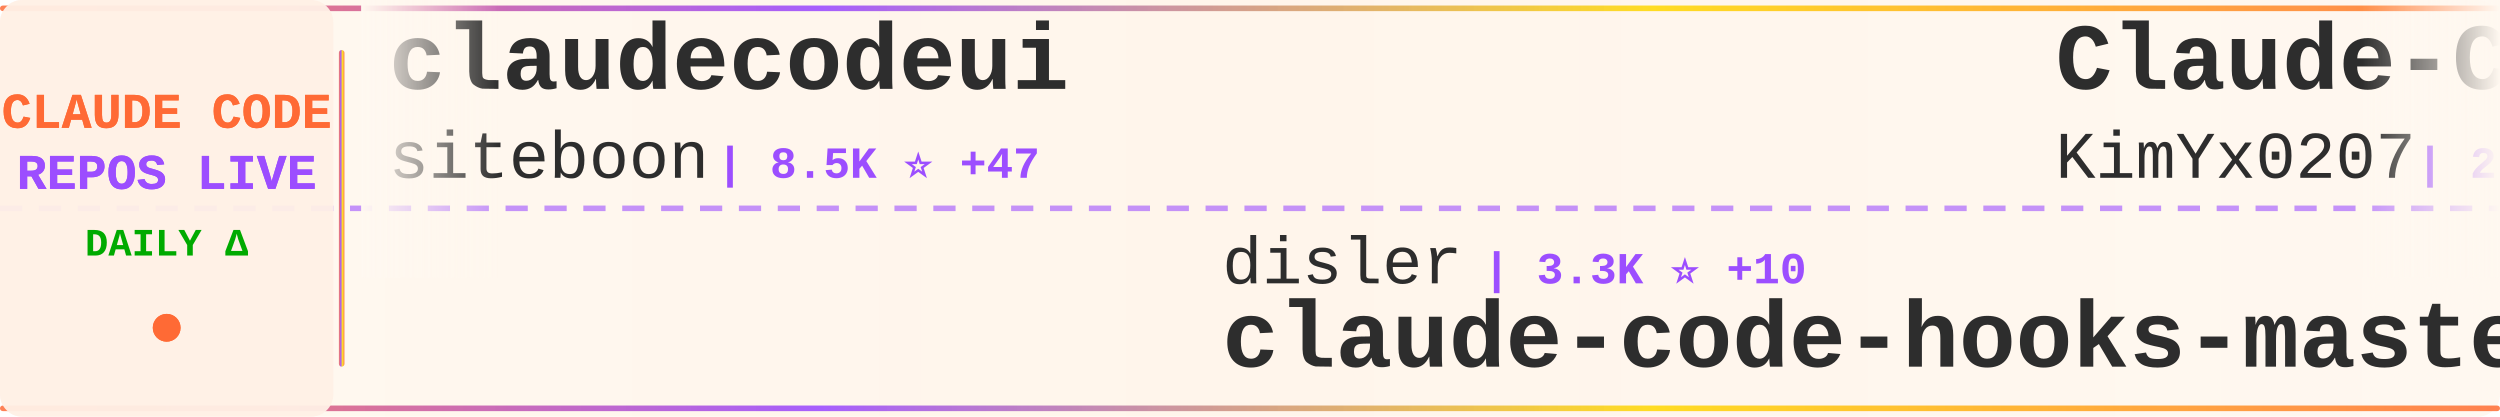
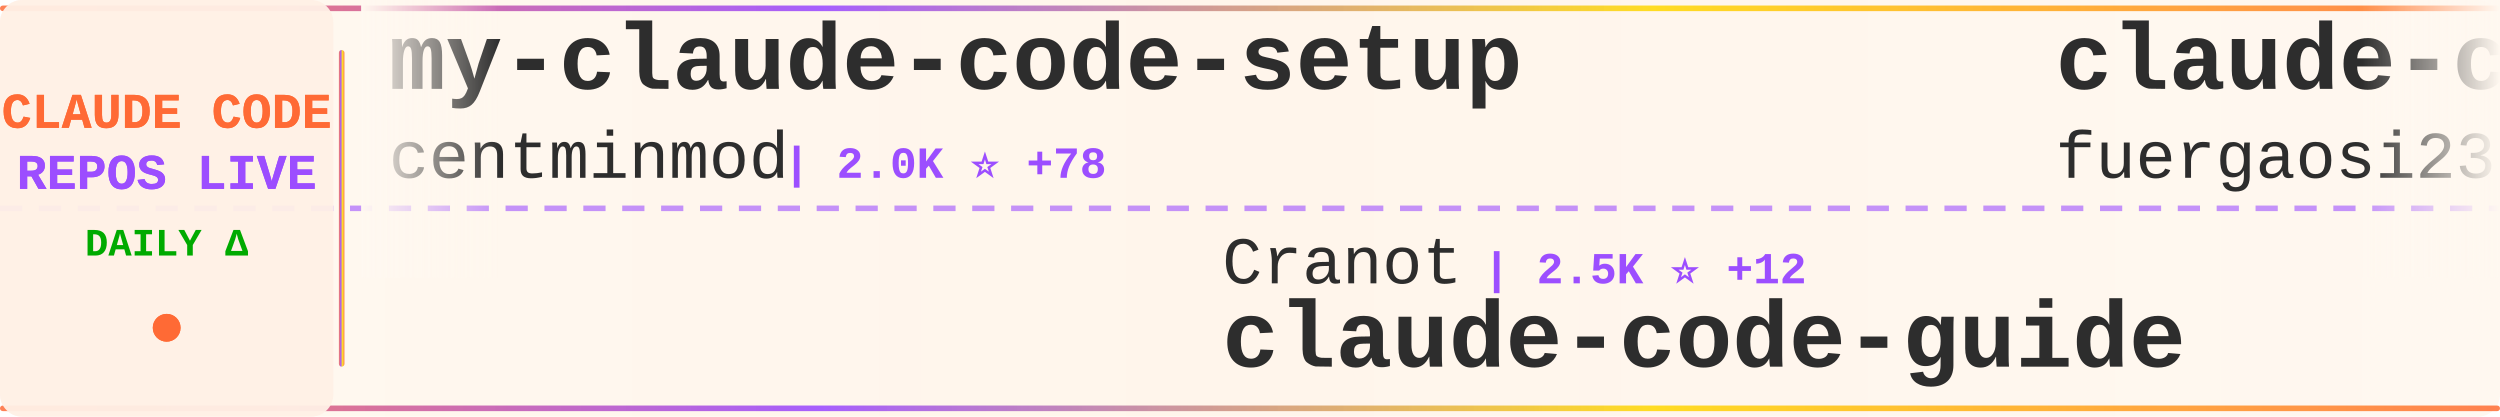
<svg xmlns="http://www.w3.org/2000/svg" width="900" height="150">
  <defs>
    <linearGradient id="tickerBg" x1="0%" y1="0%" x2="100%" y2="0%">
      <stop offset="0%" style="stop-color:#fff8f0;stop-opacity:0.98" />
      <stop offset="50%" style="stop-color:#fff5eb;stop-opacity:1" />
      <stop offset="100%" style="stop-color:#fff8f0;stop-opacity:0.98" />
    </linearGradient>
    <linearGradient id="borderGrad" x1="0%" y1="0%" x2="100%" y2="0%">
      <stop offset="0%" style="stop-color:#FF6B35;stop-opacity:0.85">
        <animate attributeName="stop-opacity" values="0.85;1;0.85" dur="2s" repeatCount="indefinite" />
      </stop>
      <stop offset="33%" style="stop-color:#9C4EFF;stop-opacity:0.9">
        <animate attributeName="stop-opacity" values="0.9;1;0.9" dur="2.2s" repeatCount="indefinite" />
      </stop>
      <stop offset="66%" style="stop-color:#FFD700;stop-opacity:0.85">
        <animate attributeName="stop-opacity" values="0.85;1;0.85" dur="1.8s" repeatCount="indefinite" />
      </stop>
      <stop offset="100%" style="stop-color:#FF6B35;stop-opacity:0.85">
        <animate attributeName="stop-opacity" values="0.85;1;0.85" dur="2s" repeatCount="indefinite" />
      </stop>
    </linearGradient>
    <filter id="textGlow">
      <feGaussianBlur stdDeviation="0.15" result="coloredBlur" />
      <feMerge>
        <feMergeNode in="coloredBlur" />
        <feMergeNode in="SourceGraphic" />
      </feMerge>
    </filter>
    <filter id="metricGlow">
      <feGaussianBlur stdDeviation="0.2" result="coloredBlur" />
      <feMerge>
        <feMergeNode in="coloredBlur" />
        <feMergeNode in="SourceGraphic" />
      </feMerge>
    </filter>
    <linearGradient id="leftFade" x1="0%" y1="0%" x2="100%" y2="0%">
      <stop offset="0%" style="stop-color:#fff8f0;stop-opacity:1" />
      <stop offset="100%" style="stop-color:#fff8f0;stop-opacity:0" />
    </linearGradient>
    <linearGradient id="rightFade" x1="0%" y1="0%" x2="100%" y2="0%">
      <stop offset="0%" style="stop-color:#fff8f0;stop-opacity:0" />
      <stop offset="100%" style="stop-color:#fff8f0;stop-opacity:1" />
    </linearGradient>
  </defs>
  <rect width="900" height="150" fill="url(#tickerBg)" rx="8" />
  <rect x="0" y="2" width="900" height="2" fill="url(#borderGrad)" rx="1" />
  <rect x="0" y="146" width="900" height="2" fill="url(#borderGrad)" rx="1" />
  <line x1="0" y1="75" x2="900" y2="75" stroke="#9C4EFF" stroke-width="2" stroke-dasharray="8 6" opacity="0.6" />
  <rect x="0" y="0" width="120" height="150" fill="#fff0e6" opacity="0.95" rx="8" />
  <text x="60" y="46" font-family="'Courier New', monospace" font-size="18" font-weight="bold" fill="#FF6B35" text-anchor="middle" filter="url(#textGlow)">
    CLAUDE CODE
  </text>
  <text x="60" y="68" font-family="'Courier New', monospace" font-size="18" font-weight="bold" fill="#9C4EFF" text-anchor="middle" filter="url(#textGlow)">
    REPOS LIVE
  </text>
  <text x="60" y="92" font-family="'Courier New', monospace" font-size="14" font-weight="bold" fill="#00aa00" text-anchor="middle">
    DAILY Δ
  </text>
  <circle cx="60" cy="118" r="5" fill="#FF6B35" filter="url(#metricGlow)">
    <animate attributeName="r" values="4;6;4" dur="1.5s" repeatCount="indefinite" />
    <animate attributeName="opacity" values="0.6;1;0.6" dur="1.5s" repeatCount="indefinite" />
  </circle>
  <rect x="122" y="18" width="2" height="114" fill="url(#borderGrad)" rx="1" />
  <clipPath id="tickerClip">
    <rect x="130" y="0" width="770" height="150" />
  </clipPath>
  <g clip-path="url(#tickerClip)">
    <g id="tickerItems">
      <animateTransform attributeName="transform" attributeType="XML" type="translate" from="0 0" to="-3000 0" dur="54s" repeatCount="indefinite" />
      <g transform="translate(0, 0)">
-         <text x="140" y="32" font-family="'Courier New', monospace" font-size="34" font-weight="bold" fill="#2d2d2d">claudecodeui</text>
-         <text x="140" y="64" font-family="'Courier New', monospace" font-size="24" font-weight="normal" fill="#2d2d2d" opacity="1.0">siteboon</text>
-         <text x="258" y="64" font-family="'Courier New', monospace" font-size="16" font-weight="bold" fill="#9C4EFF"> | 8.5K ⭐ +47</text>
+         <text x="140" y="32" font-family="'Courier New', monospace" font-size="34" font-weight="bold" fill="#2d2d2d">my-claude-code-setup</text>
+         <text x="140" y="64" font-family="'Courier New', monospace" font-size="24" font-weight="normal" fill="#2d2d2d" opacity="1.0">centminmod</text>
+         <text x="282" y="64" font-family="'Courier New', monospace" font-size="16" font-weight="bold" fill="#9C4EFF"> | 2.0K ⭐ +78</text>
      </g>
      <g transform="translate(300, 0)">
-         <text x="140" y="102" font-family="'Courier New', monospace" font-size="24" font-weight="normal" fill="#2d2d2d" opacity="1.0">disler</text>
-         <text x="234" y="102" font-family="'Courier New', monospace" font-size="16" font-weight="bold" fill="#9C4EFF"> | 3.3K ⭐ +10</text>
-         <text x="140" y="132" font-family="'Courier New', monospace" font-size="34" font-weight="bold" fill="#2d2d2d">claude-code-hooks-master...</text>
+         <text x="140" y="102" font-family="'Courier New', monospace" font-size="24" font-weight="normal" fill="#2d2d2d" opacity="1.0">Cranot</text>
+         <text x="234" y="102" font-family="'Courier New', monospace" font-size="16" font-weight="bold" fill="#9C4EFF"> | 2.5K ⭐ +12</text>
+         <text x="140" y="132" font-family="'Courier New', monospace" font-size="34" font-weight="bold" fill="#2d2d2d">claude-code-guide</text>
      </g>
      <g transform="translate(600, 0)">
-         <text x="140" y="32" font-family="'Courier New', monospace" font-size="34" font-weight="bold" fill="#2d2d2d">Claude-Code-x-OpenClaw-G...</text>
-         <text x="140" y="64" font-family="'Courier New', monospace" font-size="24" font-weight="normal" fill="#2d2d2d" opacity="1.0">KimYx0207</text>
-         <text x="270" y="64" font-family="'Courier New', monospace" font-size="16" font-weight="bold" fill="#9C4EFF"> | 2.0K ⭐ +29</text>
+         <text x="140" y="32" font-family="'Courier New', monospace" font-size="34" font-weight="bold" fill="#2d2d2d">claude-code-proxy</text>
+         <text x="140" y="64" font-family="'Courier New', monospace" font-size="24" font-weight="normal" fill="#2d2d2d" opacity="1.0">fuergaosi233</text>
+         <text x="306" y="64" font-family="'Courier New', monospace" font-size="16" font-weight="bold" fill="#9C4EFF"> | 2.2K ⭐ +4</text>
      </g>
      <g transform="translate(900, 0)">
+         <text x="140" y="102" font-family="'Courier New', monospace" font-size="24" font-weight="normal" fill="#2d2d2d" opacity="1.0">wshobson</text>
+         <text x="258" y="102" font-family="'Courier New', monospace" font-size="16" font-weight="bold" fill="#9C4EFF"> | 31.3K ⭐ +95</text>
+         <text x="140" y="132" font-family="'Courier New', monospace" font-size="34" font-weight="bold" fill="#2d2d2d">agents</text>
+       </g>
+       <g transform="translate(1200, 0)">
+         <text x="140" y="32" font-family="'Courier New', monospace" font-size="34" font-weight="bold" fill="#2d2d2d">oh-my-openagent</text>
+         <text x="140" y="64" font-family="'Courier New', monospace" font-size="24" font-weight="normal" fill="#2d2d2d" opacity="1.0">code-yeongyu</text>
+         <text x="306" y="64" font-family="'Courier New', monospace" font-size="16" font-weight="bold" fill="#9C4EFF"> | 40.3K ⭐ +300</text>
+       </g>
+       <g transform="translate(1500, 0)">
+         <text x="140" y="102" font-family="'Courier New', monospace" font-size="24" font-weight="normal" fill="#2d2d2d" opacity="1.0">steipete</text>
+         <text x="258" y="102" font-family="'Courier New', monospace" font-size="16" font-weight="bold" fill="#9C4EFF"> | 1.2K ⭐</text>
+         <text x="140" y="132" font-family="'Courier New', monospace" font-size="34" font-weight="bold" fill="#2d2d2d">claude-code-mcp</text>
+       </g>
+       <g transform="translate(1800, 0)">
+         <text x="140" y="32" font-family="'Courier New', monospace" font-size="34" font-weight="bold" fill="#2d2d2d">claude-code-config</text>
+         <text x="140" y="64" font-family="'Courier New', monospace" font-size="24" font-weight="normal" fill="#2d2d2d" opacity="1.0">jarrodwatts</text>
+         <text x="294" y="64" font-family="'Courier New', monospace" font-size="16" font-weight="bold" fill="#9C4EFF"> | 979 ⭐</text>
+       </g>
+       <g transform="translate(2100, 0)">
        <text x="140" y="102" font-family="'Courier New', monospace" font-size="24" font-weight="normal" fill="#2d2d2d" opacity="1.0">anthropics</text>
-         <text x="282" y="102" font-family="'Courier New', monospace" font-size="16" font-weight="bold" fill="#9C4EFF"> | 78.3K ⭐ +334</text>
+         <text x="282" y="102" font-family="'Courier New', monospace" font-size="16" font-weight="bold" fill="#9C4EFF"> | 78.4K ⭐ +406</text>
        <text x="140" y="132" font-family="'Courier New', monospace" font-size="34" font-weight="bold" fill="#2d2d2d">claude-code</text>
      </g>
-       <g transform="translate(1200, 0)">
-         <text x="140" y="32" font-family="'Courier New', monospace" font-size="34" font-weight="bold" fill="#2d2d2d">agents</text>
-         <text x="140" y="64" font-family="'Courier New', monospace" font-size="24" font-weight="normal" fill="#2d2d2d" opacity="1.0">wshobson</text>
-         <text x="258" y="64" font-family="'Courier New', monospace" font-size="16" font-weight="bold" fill="#9C4EFF"> | 31.3K ⭐ +83</text>
+       <g transform="translate(2400, 0)">
+         <text x="140" y="32" font-family="'Courier New', monospace" font-size="34" font-weight="bold" fill="#2d2d2d">claude-code-chat</text>
+         <text x="140" y="64" font-family="'Courier New', monospace" font-size="24" font-weight="normal" fill="#2d2d2d" opacity="1.0">andrepimenta</text>
+         <text x="306" y="64" font-family="'Courier New', monospace" font-size="16" font-weight="bold" fill="#9C4EFF"> | 1.0K ⭐ +2</text>
      </g>
-       <g transform="translate(1500, 0)">
+       <g transform="translate(2700, 0)">
        <text x="140" y="102" font-family="'Courier New', monospace" font-size="24" font-weight="normal" fill="#2d2d2d" opacity="1.0">Pimzino</text>
        <text x="246" y="102" font-family="'Courier New', monospace" font-size="16" font-weight="bold" fill="#9C4EFF"> | 3.5K ⭐ +4</text>
        <text x="140" y="132" font-family="'Courier New', monospace" font-size="34" font-weight="bold" fill="#2d2d2d">claude-code-spec-workflo...</text>
      </g>
-       <g transform="translate(1800, 0)">
-         <text x="140" y="32" font-family="'Courier New', monospace" font-size="34" font-weight="bold" fill="#2d2d2d">sc-claude-code-files</text>
-         <text x="140" y="64" font-family="'Courier New', monospace" font-size="24" font-weight="normal" fill="#2d2d2d" opacity="1.0">https-deeplearning-ai</text>
-         <text x="414" y="64" font-family="'Courier New', monospace" font-size="16" font-weight="bold" fill="#9C4EFF"> | 451 ⭐ +1</text>
+       <g transform="translate(3000, 0)">
+         <text x="140" y="32" font-family="'Courier New', monospace" font-size="34" font-weight="bold" fill="#2d2d2d">my-claude-code-setup</text>
+         <text x="140" y="64" font-family="'Courier New', monospace" font-size="24" font-weight="normal" fill="#2d2d2d" opacity="1.0">centminmod</text>
+         <text x="282" y="64" font-family="'Courier New', monospace" font-size="16" font-weight="bold" fill="#9C4EFF"> | 2.0K ⭐ +78</text>
      </g>
-       <g transform="translate(2100, 0)">
-         <text x="140" y="102" font-family="'Courier New', monospace" font-size="24" font-weight="normal" fill="#2d2d2d" opacity="1.0">sugyan</text>
-         <text x="234" y="102" font-family="'Courier New', monospace" font-size="16" font-weight="bold" fill="#9C4EFF"> | 961 ⭐ +1</text>
-         <text x="140" y="132" font-family="'Courier New', monospace" font-size="34" font-weight="bold" fill="#2d2d2d">claude-code-webui</text>
-       </g>
-       <g transform="translate(2400, 0)">
-         <text x="140" y="32" font-family="'Courier New', monospace" font-size="34" font-weight="bold" fill="#2d2d2d">claude-code-tresor</text>
-         <text x="140" y="64" font-family="'Courier New', monospace" font-size="24" font-weight="normal" fill="#2d2d2d" opacity="1.0">alirezarezvani</text>
-         <text x="330" y="64" font-family="'Courier New', monospace" font-size="16" font-weight="bold" fill="#9C4EFF"> | 621 ⭐ +4</text>
-       </g>
-       <g transform="translate(2700, 0)">
+       <g transform="translate(3300, 0)">
        <text x="140" y="102" font-family="'Courier New', monospace" font-size="24" font-weight="normal" fill="#2d2d2d" opacity="1.0">Cranot</text>
-         <text x="234" y="102" font-family="'Courier New', monospace" font-size="16" font-weight="bold" fill="#9C4EFF"> | 2.5K ⭐ +9</text>
+         <text x="234" y="102" font-family="'Courier New', monospace" font-size="16" font-weight="bold" fill="#9C4EFF"> | 2.5K ⭐ +12</text>
        <text x="140" y="132" font-family="'Courier New', monospace" font-size="34" font-weight="bold" fill="#2d2d2d">claude-code-guide</text>
      </g>
-       <g transform="translate(3000, 0)">
-         <text x="140" y="32" font-family="'Courier New', monospace" font-size="34" font-weight="bold" fill="#2d2d2d">claudecodeui</text>
-         <text x="140" y="64" font-family="'Courier New', monospace" font-size="24" font-weight="normal" fill="#2d2d2d" opacity="1.0">siteboon</text>
-         <text x="258" y="64" font-family="'Courier New', monospace" font-size="16" font-weight="bold" fill="#9C4EFF"> | 8.5K ⭐ +47</text>
-       </g>
-       <g transform="translate(3300, 0)">
-         <text x="140" y="102" font-family="'Courier New', monospace" font-size="24" font-weight="normal" fill="#2d2d2d" opacity="1.0">disler</text>
-         <text x="234" y="102" font-family="'Courier New', monospace" font-size="16" font-weight="bold" fill="#9C4EFF"> | 3.3K ⭐ +10</text>
-         <text x="140" y="132" font-family="'Courier New', monospace" font-size="34" font-weight="bold" fill="#2d2d2d">claude-code-hooks-master...</text>
-       </g>
      <g transform="translate(3600, 0)">
-         <text x="140" y="32" font-family="'Courier New', monospace" font-size="34" font-weight="bold" fill="#2d2d2d">Claude-Code-x-OpenClaw-G...</text>
-         <text x="140" y="64" font-family="'Courier New', monospace" font-size="24" font-weight="normal" fill="#2d2d2d" opacity="1.0">KimYx0207</text>
-         <text x="270" y="64" font-family="'Courier New', monospace" font-size="16" font-weight="bold" fill="#9C4EFF"> | 2.0K ⭐ +29</text>
+         <text x="140" y="32" font-family="'Courier New', monospace" font-size="34" font-weight="bold" fill="#2d2d2d">claude-code-proxy</text>
+         <text x="140" y="64" font-family="'Courier New', monospace" font-size="24" font-weight="normal" fill="#2d2d2d" opacity="1.0">fuergaosi233</text>
+         <text x="306" y="64" font-family="'Courier New', monospace" font-size="16" font-weight="bold" fill="#9C4EFF"> | 2.2K ⭐ +4</text>
      </g>
      <g transform="translate(3900, 0)">
-         <text x="140" y="102" font-family="'Courier New', monospace" font-size="24" font-weight="normal" fill="#2d2d2d" opacity="1.0">anthropics</text>
-         <text x="282" y="102" font-family="'Courier New', monospace" font-size="16" font-weight="bold" fill="#9C4EFF"> | 78.3K ⭐ +334</text>
-         <text x="140" y="132" font-family="'Courier New', monospace" font-size="34" font-weight="bold" fill="#2d2d2d">claude-code</text>
+         <text x="140" y="102" font-family="'Courier New', monospace" font-size="24" font-weight="normal" fill="#2d2d2d" opacity="1.0">wshobson</text>
+         <text x="258" y="102" font-family="'Courier New', monospace" font-size="16" font-weight="bold" fill="#9C4EFF"> | 31.3K ⭐ +95</text>
+         <text x="140" y="132" font-family="'Courier New', monospace" font-size="34" font-weight="bold" fill="#2d2d2d">agents</text>
      </g>
    </g>
  </g>
  <rect x="130" y="0" width="50" height="100" fill="url(#leftFade)" />
  <rect x="850" y="0" width="50" height="100" fill="url(#rightFade)" />
</svg>
